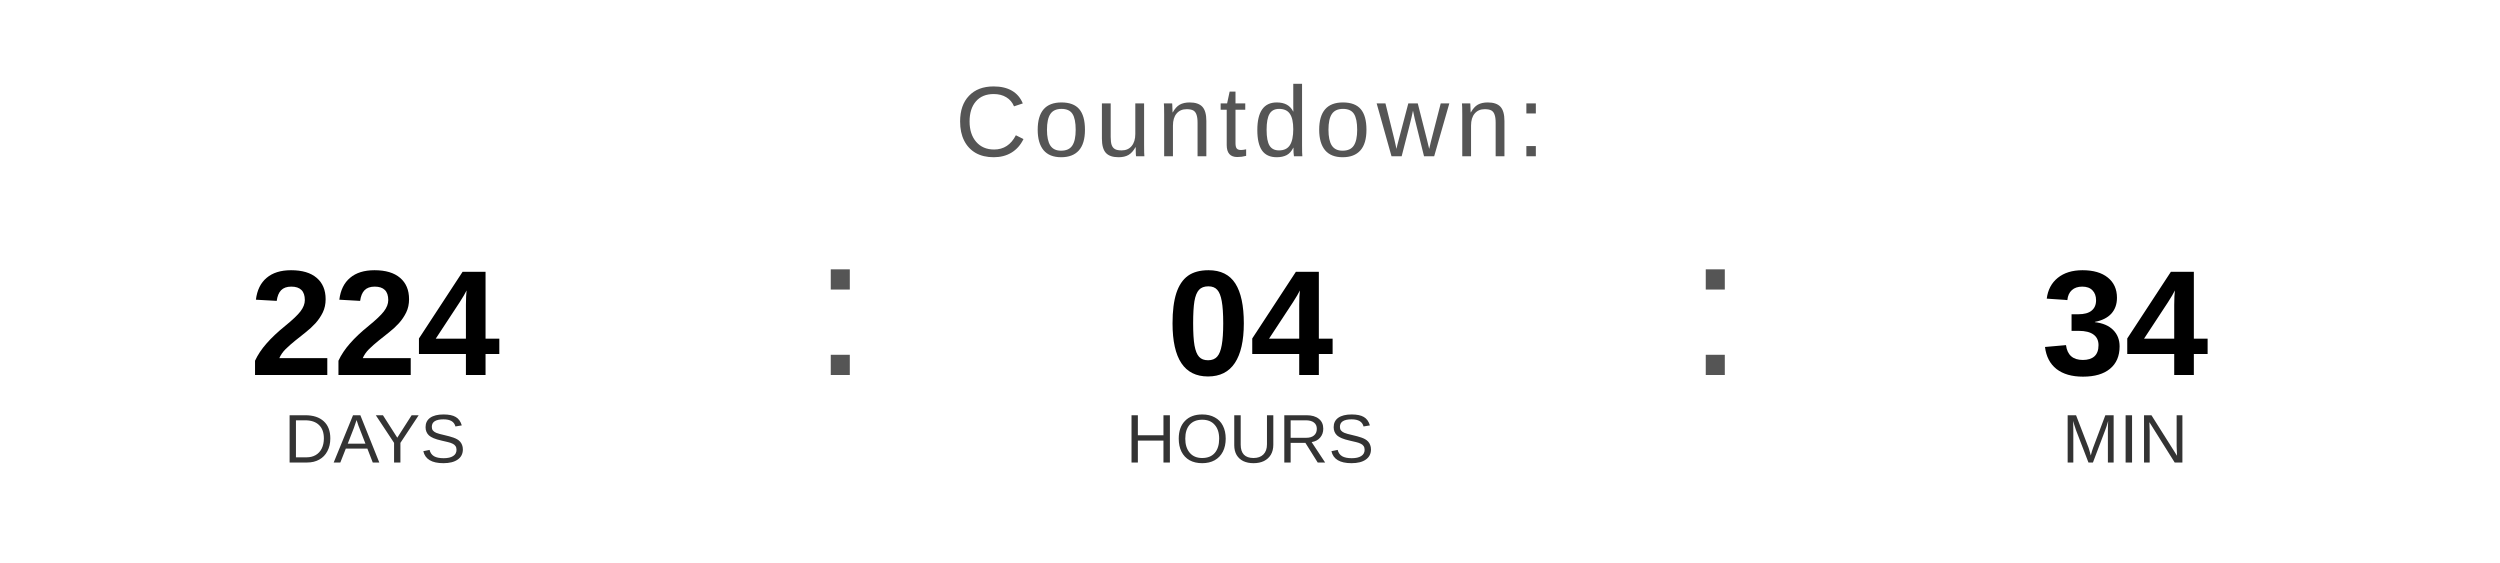
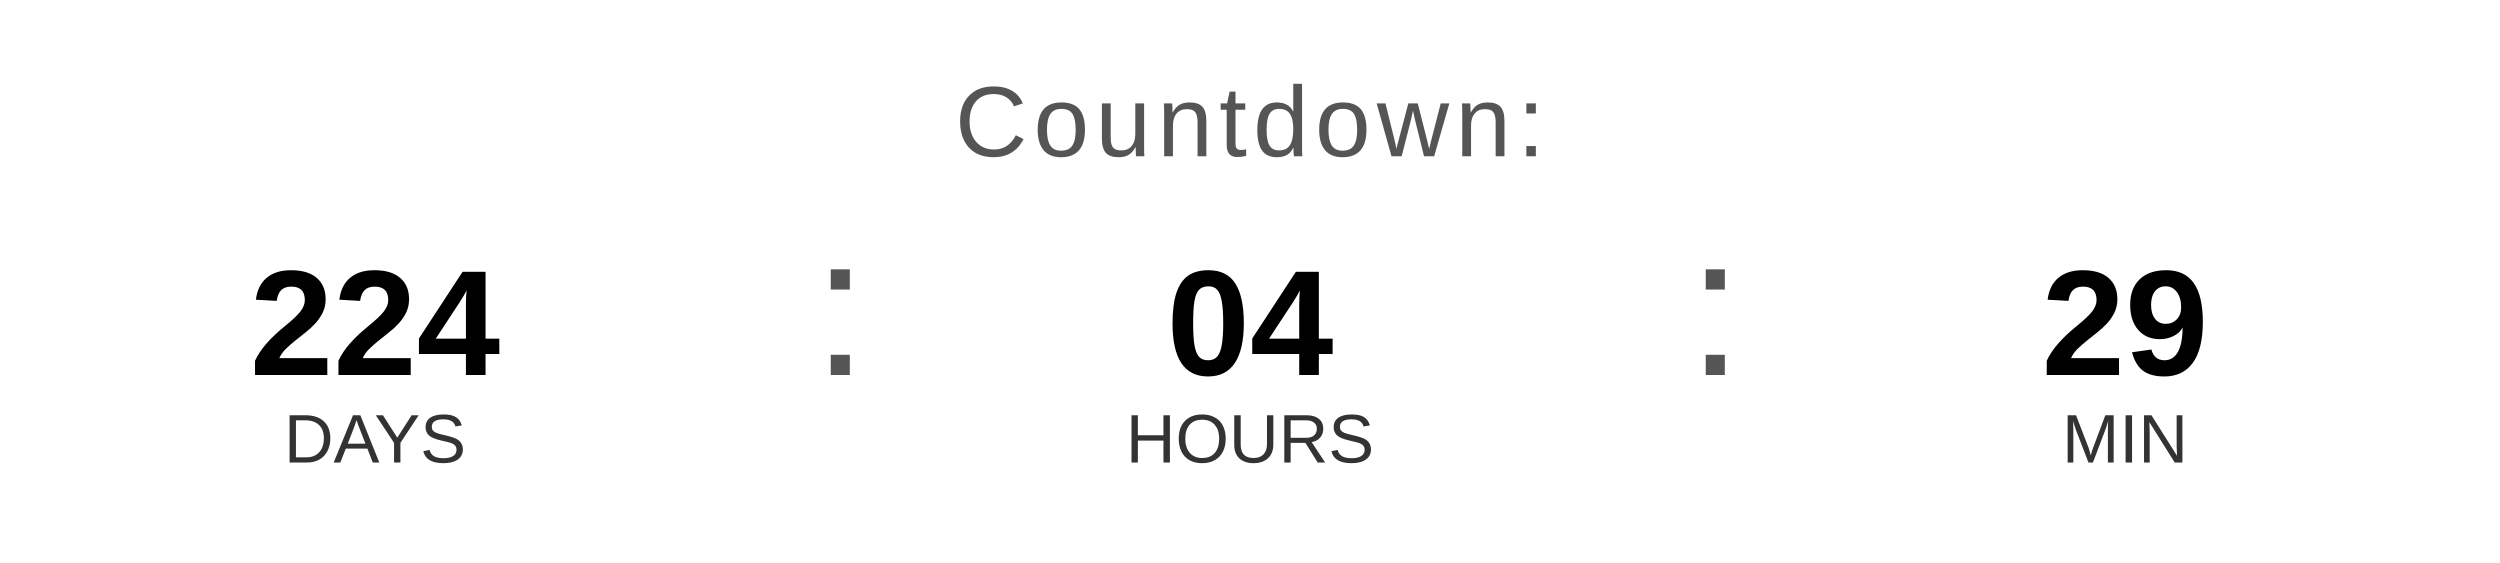
<svg xmlns="http://www.w3.org/2000/svg" width="400" height="90" viewBox="0 0 400 90">
  <text x="200" y="25" font-family="Arial, Helvetica, sans-serif" font-size="16" fill="#555555" text-anchor="middle" letter-spacing="1">
    Countdown:
  </text>
  <text x="60" y="60" font-family="Arial, Helvetica, sans-serif" font-size="24" font-weight="bold" fill="#000000" text-anchor="middle">224</text>
  <text x="60" y="74" font-family="Arial, Helvetica, sans-serif" font-size="11" fill="#333333" text-anchor="middle">DAYS</text>
  <text x="130" y="60" font-family="Arial, sans-serif" font-size="32" fill="#555555">:</text>
  <text x="200" y="60" font-family="Arial, Helvetica, sans-serif" font-size="24" font-weight="bold" fill="#000000" text-anchor="middle">04</text>
  <text x="200" y="74" font-family="Arial, Helvetica, sans-serif" font-size="11" fill="#333333" text-anchor="middle">HOURS</text>
  <text x="270" y="60" font-family="Arial, sans-serif" font-size="32" fill="#555555">:</text>
-   <text x="340" y="60" font-family="Arial, Helvetica, sans-serif" font-size="24" font-weight="bold" fill="#000000" text-anchor="middle">34</text>
+   <text x="340" y="60" font-family="Arial, Helvetica, sans-serif" font-size="24" font-weight="bold" fill="#000000" text-anchor="middle">29</text>
  <text x="340" y="74" font-family="Arial, Helvetica, sans-serif" font-size="11" fill="#333333" text-anchor="middle">MIN</text>
</svg>
